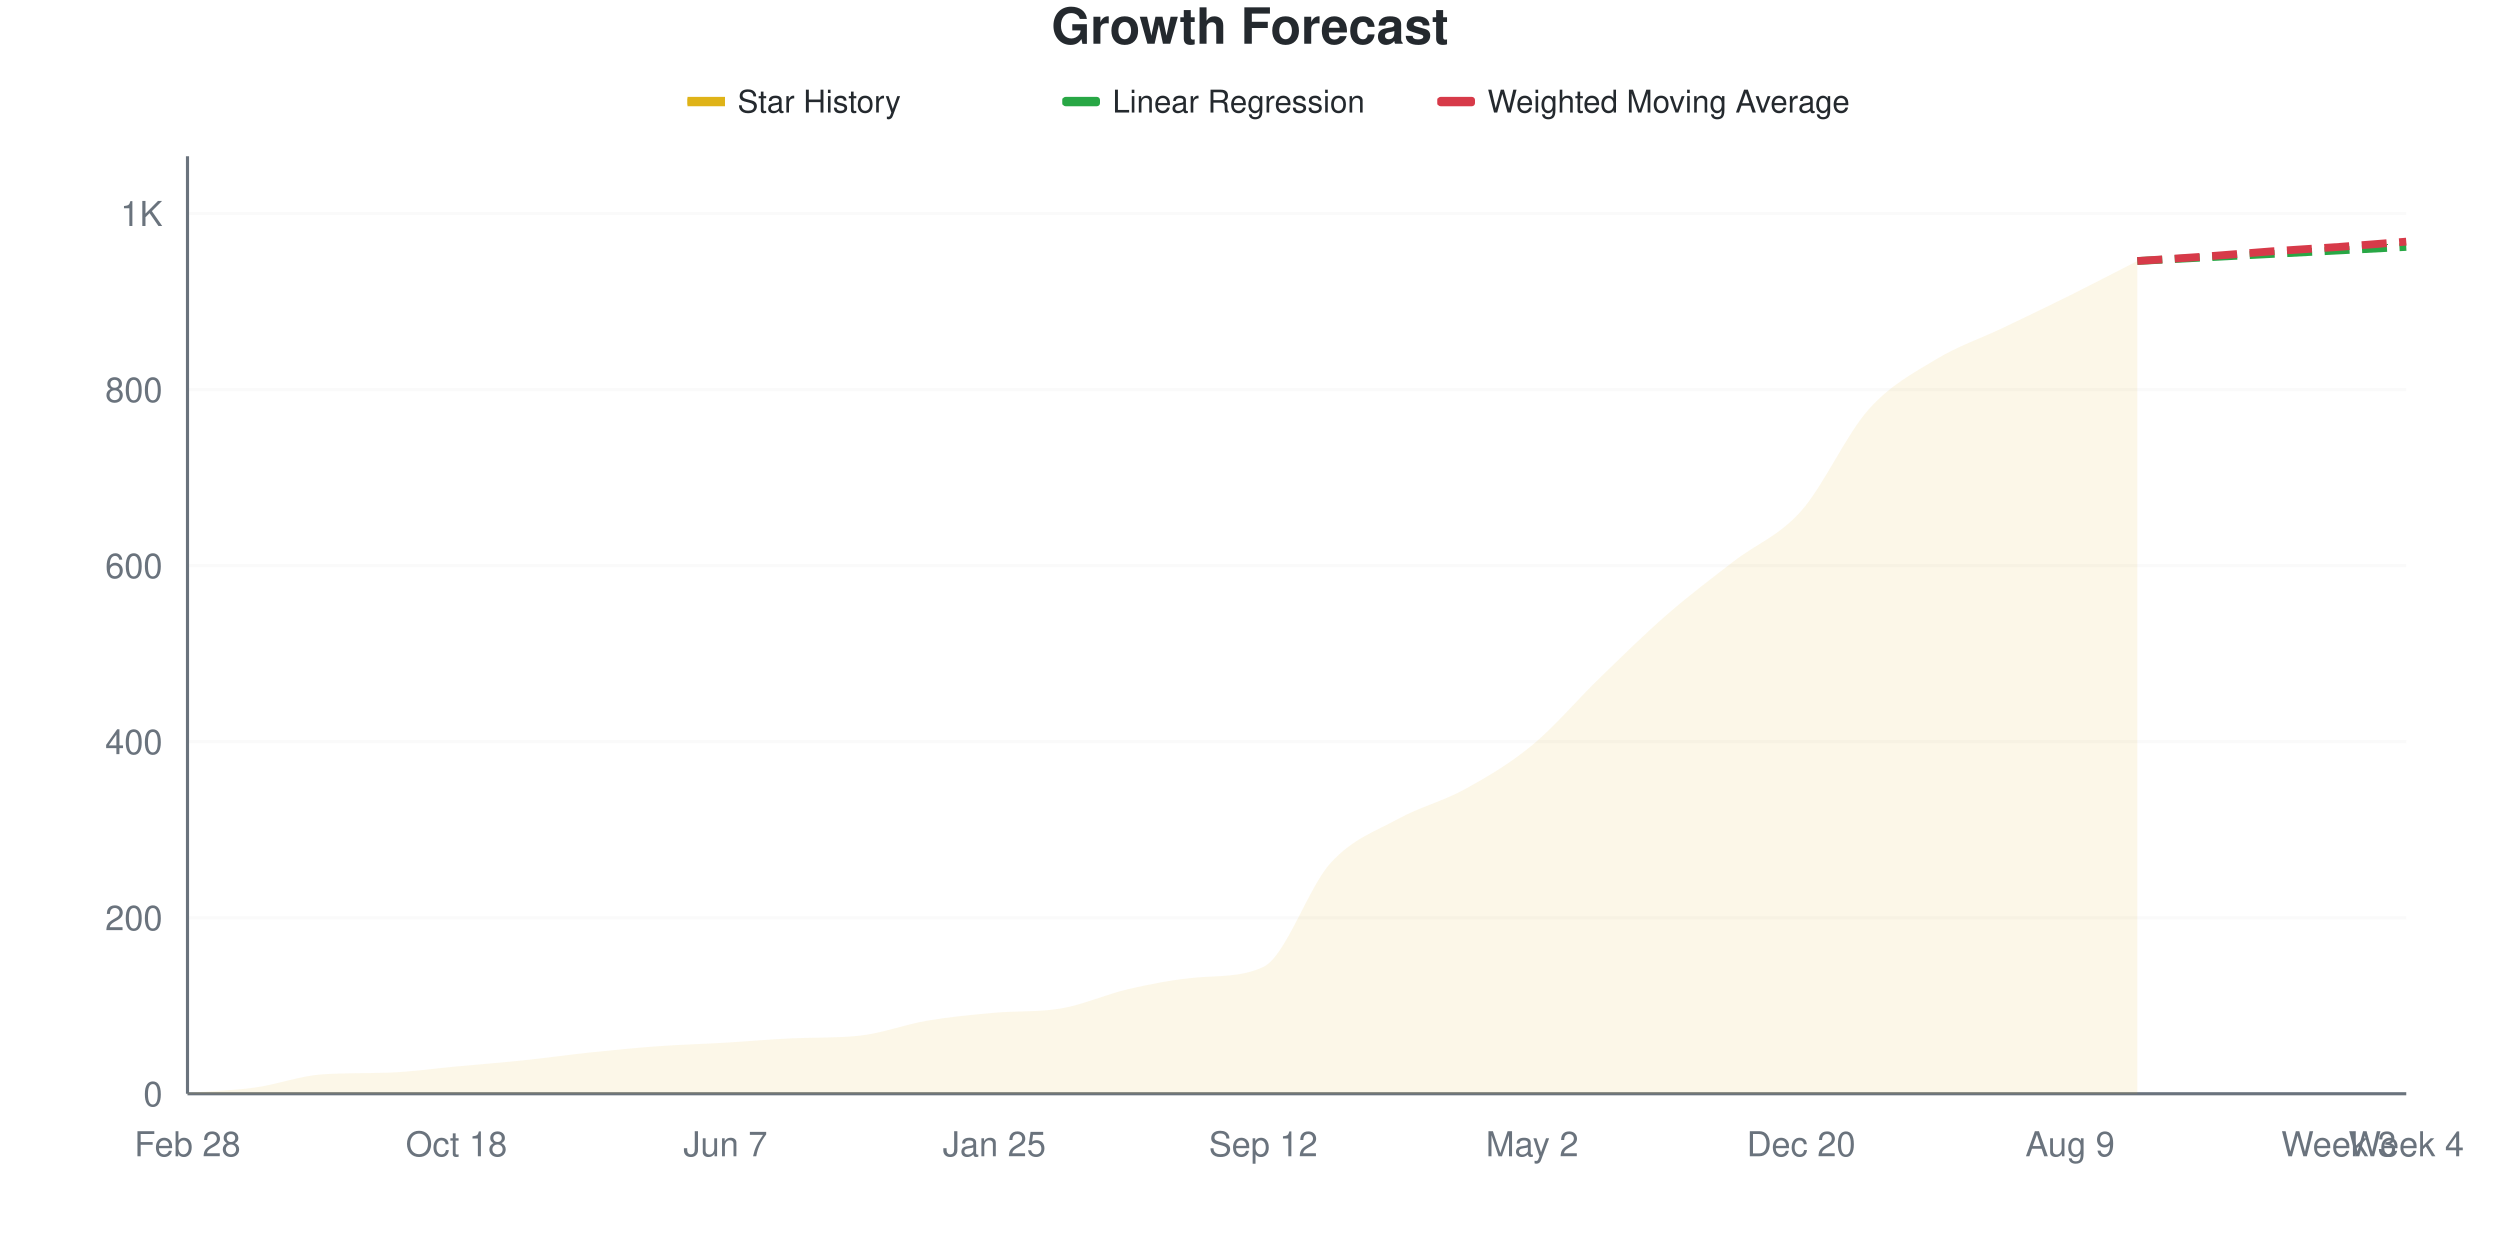
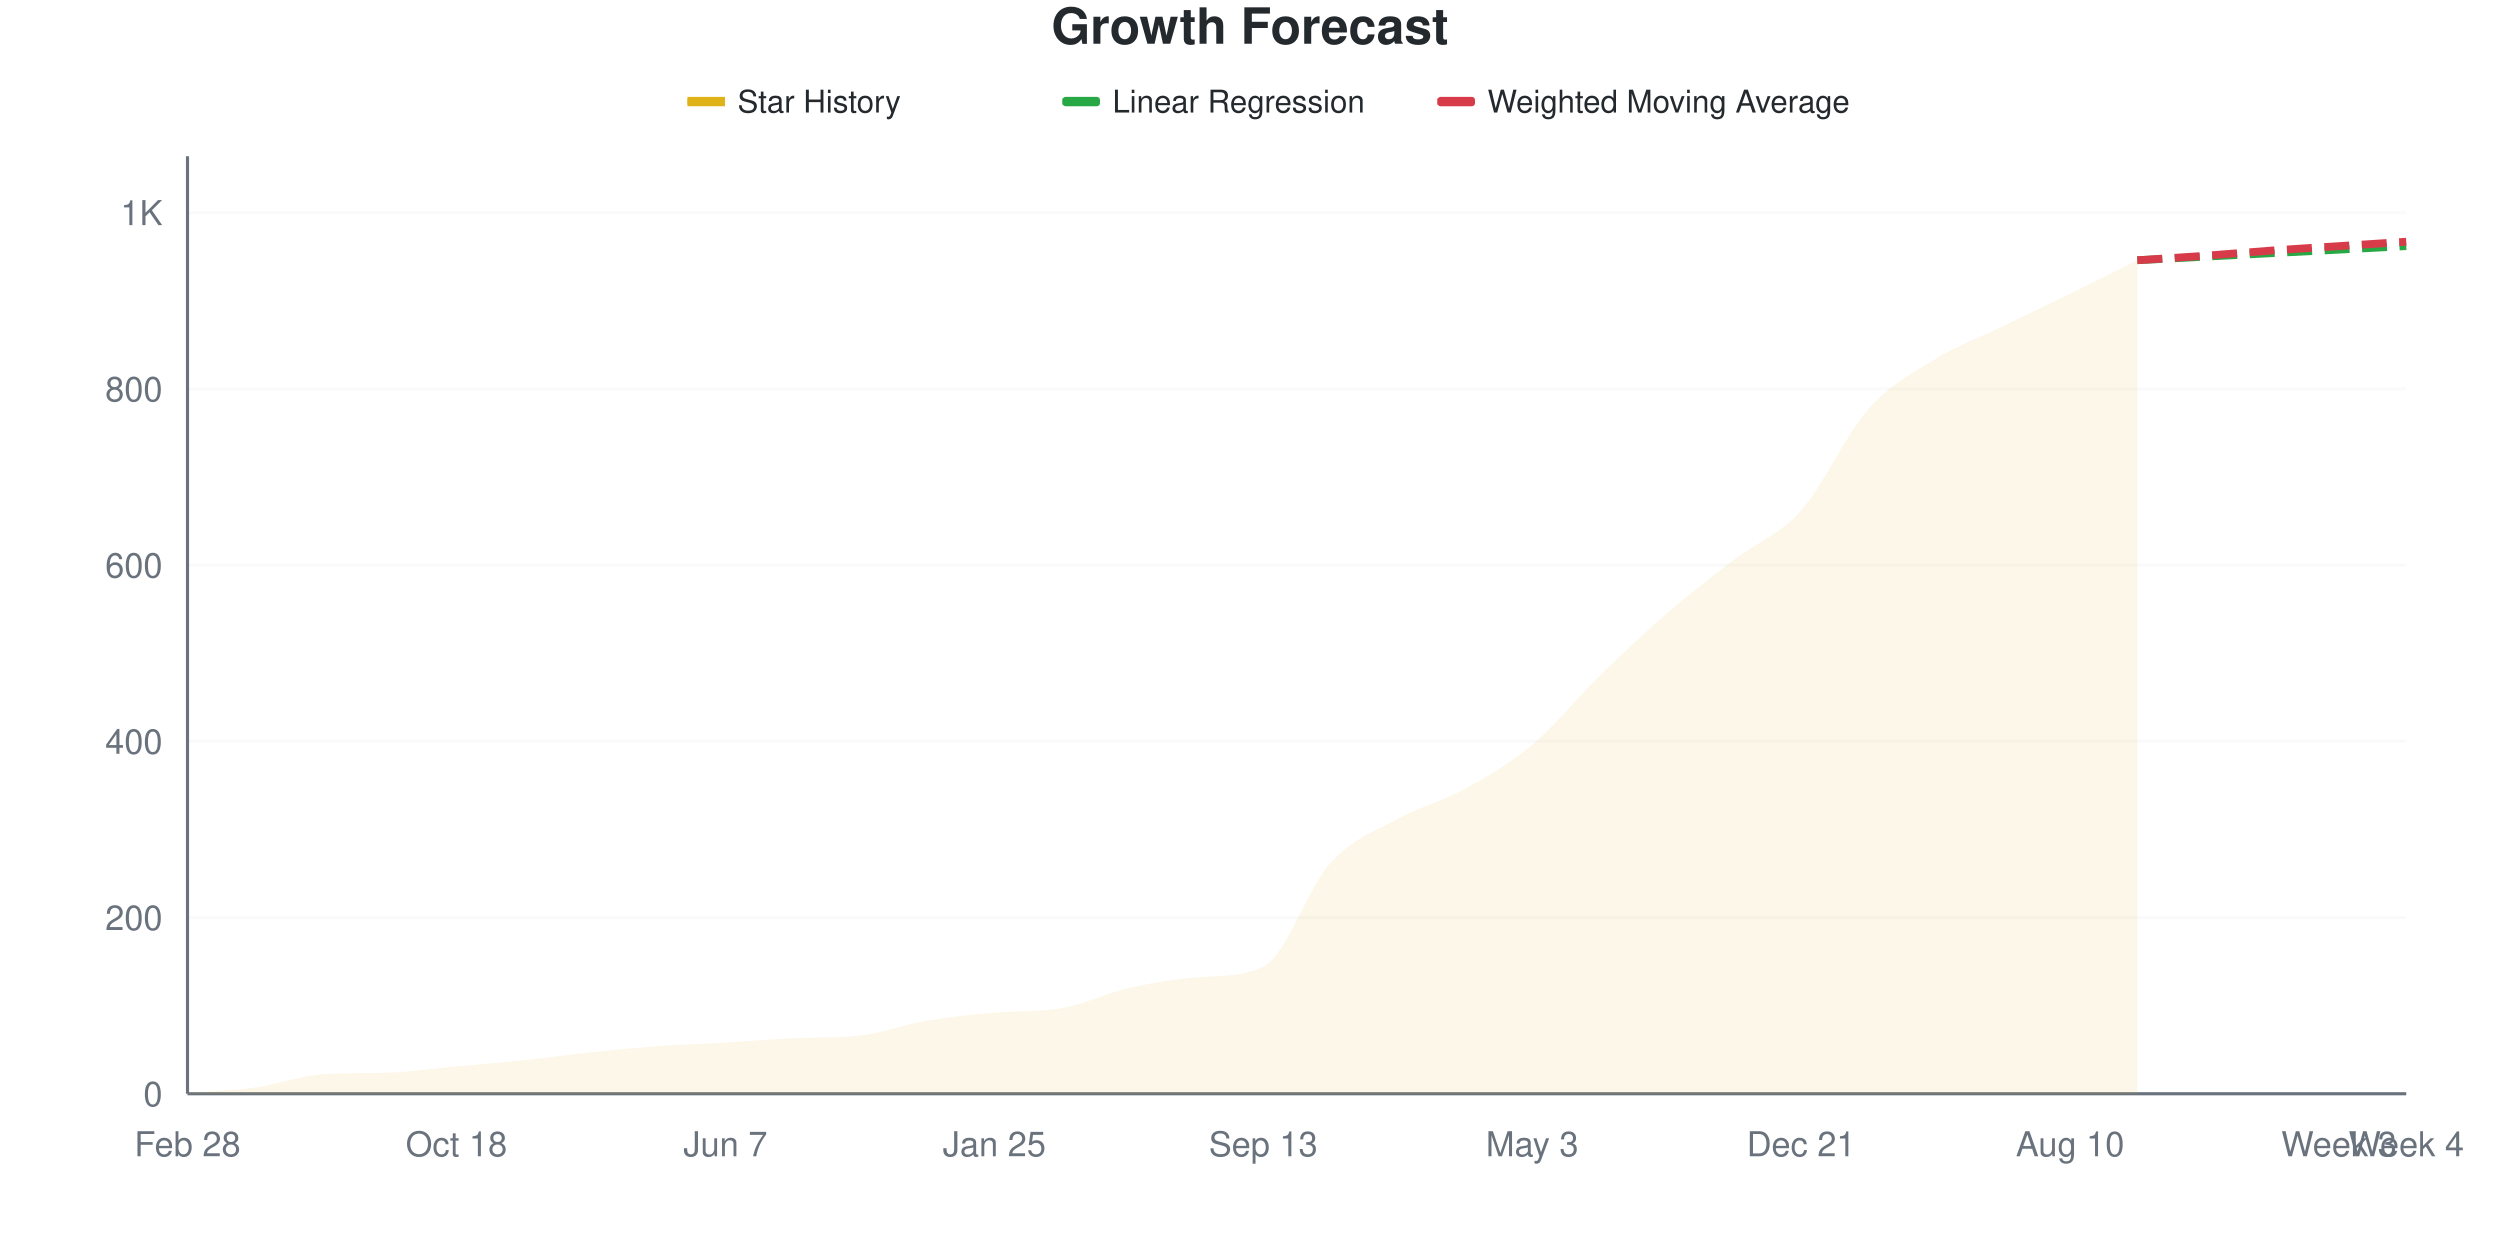
<svg xmlns="http://www.w3.org/2000/svg" viewBox="0 0 800 400" width="800" height="400">
  <style>
    @keyframes drawLine {
      to { stroke-dashoffset: 0; }
    }
    @keyframes fadeInPoint {
      from { opacity: 0; }
      to { opacity: 1; }
    }
    .data-line-0 {
      stroke-dasharray: 1072;
      stroke-dashoffset: 1072;
      animation: drawLine 2s ease-out forwards;
    }
    .data-point {
      opacity: 0;
      animation: fadeInPoint 0.5s ease-out forwards;
    }
    .chart-bg { fill: #fff; }
    .chart-text { fill: #24292e; }
    .chart-muted { fill: #6a737d; }
    .chart-grid { stroke: #eee; }
    .chart-axis { stroke: #6a737d; }
    @media (prefers-color-scheme: dark) {
      .chart-bg { fill: #0d1117; }
      .chart-text { fill: #e6edf3; }
      .chart-muted { fill: #8b949e; }
      .chart-grid { stroke: #21262d; }
      .chart-axis { stroke: #8b949e; }
    }
  </style>
  <rect width="800" height="400" class="chart-bg" />
  <text x="400" y="14" text-anchor="middle" class="chart-text" font-size="16" font-weight="bold" font-family="-apple-system, BlinkMacSystemFont, 'Segoe UI', Helvetica, Arial, sans-serif">Growth Forecast</text>
  <g class="legend">
    <rect x="220" y="31" width="12" height="3" fill="#dfb317" />
    <line x1="220" y1="32.5" x2="232" y2="32.5" stroke="#dfb317" stroke-width="2" />
    <text x="236" y="36" class="chart-text" font-size="10" font-family="-apple-system, BlinkMacSystemFont, 'Segoe UI', Helvetica, Arial, sans-serif">Star History</text>
    <rect x="340" y="31" width="12" height="3" fill="#28a745" rx="1" />
    <line x1="340" y1="32.5" x2="352" y2="32.5" stroke="#28a745" stroke-width="2" stroke-dasharray="4,2" />
    <text x="356" y="36" class="chart-text" font-size="10" font-family="-apple-system, BlinkMacSystemFont, 'Segoe UI', Helvetica, Arial, sans-serif">Linear Regression</text>
    <rect x="460" y="31" width="12" height="3" fill="#d73a49" rx="1" />
    <line x1="460" y1="32.5" x2="472" y2="32.5" stroke="#d73a49" stroke-width="2" stroke-dasharray="4,2" />
    <text x="476" y="36" class="chart-text" font-size="10" font-family="-apple-system, BlinkMacSystemFont, 'Segoe UI', Helvetica, Arial, sans-serif">Weighted Moving Average</text>
  </g>
  <g class="grid">
    <line x1="60" y1="350" x2="770" y2="350" class="chart-grid" stroke-opacity="0.3" />
    <text x="52" y="354" text-anchor="end" class="chart-muted" font-size="11" font-family="-apple-system, BlinkMacSystemFont, 'Segoe UI', Helvetica, Arial, sans-serif">0</text>
-     <line x1="60" y1="293.662" x2="770" y2="293.662" class="chart-grid" stroke-opacity="0.3" />
-     <text x="52" y="297.662" text-anchor="end" class="chart-muted" font-size="11" font-family="-apple-system, BlinkMacSystemFont, 'Segoe UI', Helvetica, Arial, sans-serif">200</text>
-     <line x1="60" y1="237.324" x2="770" y2="237.324" class="chart-grid" stroke-opacity="0.3" />
-     <text x="52" y="241.324" text-anchor="end" class="chart-muted" font-size="11" font-family="-apple-system, BlinkMacSystemFont, 'Segoe UI', Helvetica, Arial, sans-serif">400</text>
-     <line x1="60" y1="180.986" x2="770" y2="180.986" class="chart-grid" stroke-opacity="0.3" />
-     <text x="52" y="184.986" text-anchor="end" class="chart-muted" font-size="11" font-family="-apple-system, BlinkMacSystemFont, 'Segoe UI', Helvetica, Arial, sans-serif">600</text>
-     <line x1="60" y1="124.648" x2="770" y2="124.648" class="chart-grid" stroke-opacity="0.3" />
-     <text x="52" y="128.648" text-anchor="end" class="chart-muted" font-size="11" font-family="-apple-system, BlinkMacSystemFont, 'Segoe UI', Helvetica, Arial, sans-serif">800</text>
-     <line x1="60" y1="68.31" x2="770" y2="68.31" class="chart-grid" stroke-opacity="0.3" />
-     <text x="52" y="72.31" text-anchor="end" class="chart-muted" font-size="11" font-family="-apple-system, BlinkMacSystemFont, 'Segoe UI', Helvetica, Arial, sans-serif">1K</text>
+     <line x1="60" y1="293.609" x2="770" y2="293.609" class="chart-grid" stroke-opacity="0.3" />
+     <text x="52" y="297.609" text-anchor="end" class="chart-muted" font-size="11" font-family="-apple-system, BlinkMacSystemFont, 'Segoe UI', Helvetica, Arial, sans-serif">200</text>
+     <line x1="60" y1="237.218" x2="770" y2="237.218" class="chart-grid" stroke-opacity="0.3" />
+     <text x="52" y="241.218" text-anchor="end" class="chart-muted" font-size="11" font-family="-apple-system, BlinkMacSystemFont, 'Segoe UI', Helvetica, Arial, sans-serif">400</text>
+     <line x1="60" y1="180.827" x2="770" y2="180.827" class="chart-grid" stroke-opacity="0.3" />
+     <text x="52" y="184.827" text-anchor="end" class="chart-muted" font-size="11" font-family="-apple-system, BlinkMacSystemFont, 'Segoe UI', Helvetica, Arial, sans-serif">600</text>
+     <line x1="60" y1="124.436" x2="770" y2="124.436" class="chart-grid" stroke-opacity="0.3" />
+     <text x="52" y="128.436" text-anchor="end" class="chart-muted" font-size="11" font-family="-apple-system, BlinkMacSystemFont, 'Segoe UI', Helvetica, Arial, sans-serif">800</text>
+     <line x1="60" y1="68.045" x2="770" y2="68.045" class="chart-grid" stroke-opacity="0.3" />
+     <text x="52" y="72.045" text-anchor="end" class="chart-muted" font-size="11" font-family="-apple-system, BlinkMacSystemFont, 'Segoe UI', Helvetica, Arial, sans-serif">1K</text>
  </g>
  <g class="milestones">
    
  </g>
  <g class="x-axis">
    <text x="60" y="370" text-anchor="middle" class="chart-muted" font-size="11" font-family="-apple-system, BlinkMacSystemFont, 'Segoe UI', Helvetica, Arial, sans-serif">Feb 28</text>
    <text x="146.061" y="370" text-anchor="middle" class="chart-muted" font-size="11" font-family="-apple-system, BlinkMacSystemFont, 'Segoe UI', Helvetica, Arial, sans-serif">Oct 18</text>
    <text x="232.121" y="370" text-anchor="middle" class="chart-muted" font-size="11" font-family="-apple-system, BlinkMacSystemFont, 'Segoe UI', Helvetica, Arial, sans-serif">Jun 7</text>
    <text x="318.182" y="370" text-anchor="middle" class="chart-muted" font-size="11" font-family="-apple-system, BlinkMacSystemFont, 'Segoe UI', Helvetica, Arial, sans-serif">Jan 25</text>
-     <text x="404.242" y="370" text-anchor="middle" class="chart-muted" font-size="11" font-family="-apple-system, BlinkMacSystemFont, 'Segoe UI', Helvetica, Arial, sans-serif">Sep 12</text>
-     <text x="490.303" y="370" text-anchor="middle" class="chart-muted" font-size="11" font-family="-apple-system, BlinkMacSystemFont, 'Segoe UI', Helvetica, Arial, sans-serif">May 2</text>
-     <text x="576.364" y="370" text-anchor="middle" class="chart-muted" font-size="11" font-family="-apple-system, BlinkMacSystemFont, 'Segoe UI', Helvetica, Arial, sans-serif">Dec 20</text>
-     <text x="662.424" y="370" text-anchor="middle" class="chart-muted" font-size="11" font-family="-apple-system, BlinkMacSystemFont, 'Segoe UI', Helvetica, Arial, sans-serif">Aug 9</text>
+     <text x="404.242" y="370" text-anchor="middle" class="chart-muted" font-size="11" font-family="-apple-system, BlinkMacSystemFont, 'Segoe UI', Helvetica, Arial, sans-serif">Sep 13</text>
+     <text x="490.303" y="370" text-anchor="middle" class="chart-muted" font-size="11" font-family="-apple-system, BlinkMacSystemFont, 'Segoe UI', Helvetica, Arial, sans-serif">May 3</text>
+     <text x="576.364" y="370" text-anchor="middle" class="chart-muted" font-size="11" font-family="-apple-system, BlinkMacSystemFont, 'Segoe UI', Helvetica, Arial, sans-serif">Dec 21</text>
+     <text x="662.424" y="370" text-anchor="middle" class="chart-muted" font-size="11" font-family="-apple-system, BlinkMacSystemFont, 'Segoe UI', Helvetica, Arial, sans-serif">Aug 10</text>
    <text x="748.485" y="370" text-anchor="middle" class="chart-muted" font-size="11" font-family="-apple-system, BlinkMacSystemFont, 'Segoe UI', Helvetica, Arial, sans-serif">Week 3</text>
    <text x="770" y="370" text-anchor="middle" class="chart-muted" font-size="11" font-family="-apple-system, BlinkMacSystemFont, 'Segoe UI', Helvetica, Arial, sans-serif">Week 4</text>
  </g>
  <line x1="60" y1="50" x2="60" y2="350" class="chart-axis" stroke-width="1" />
  <line x1="60" y1="350" x2="770" y2="350" class="chart-axis" stroke-width="1" />
-   <path d="M60,350 L60,349.718 C67.172,349.155 74.343,349.014 81.515,348.028 C88.687,347.042 95.859,344.301 103.03,343.803 C110.202,343.305 117.374,343.503 124.545,343.239 C131.717,342.976 138.889,341.925 146.061,341.268 C153.232,340.61 160.404,340.047 167.576,339.296 C174.747,338.545 181.919,337.512 189.091,336.761 C196.263,336.009 203.434,335.305 210.606,334.789 C217.778,334.272 224.949,334.085 232.121,333.662 C239.293,333.239 246.465,332.567 253.636,332.254 C260.808,331.94 267.98,332.193 275.152,331.408 C282.323,330.624 289.495,327.84 296.667,326.62 C303.838,325.399 311.01,324.733 318.182,324.085 C325.354,323.436 332.525,323.926 339.697,322.676 C346.869,321.426 354.04,318.122 361.212,316.479 C368.384,314.836 375.556,313.455 382.727,312.817 C389.899,312.179 397.071,312.756 404.242,309.437 C411.414,306.117 418.586,284.085 425.758,276.197 C432.929,268.31 440.101,266.056 447.273,262.113 C454.444,258.169 461.616,256.479 468.788,252.535 C475.96,248.592 483.131,244.366 490.303,238.451 C497.475,232.535 504.646,223.991 511.818,217.042 C518.99,210.094 526.162,203.005 533.333,196.761 C540.505,190.516 547.677,185.117 554.848,179.577 C562.02,174.038 569.192,171.596 576.364,163.521 C583.535,155.446 590.707,139.202 597.879,131.127 C605.051,123.052 612.222,119.437 619.394,115.07 C626.566,110.704 633.737,108.357 640.909,104.93 C648.081,101.502 655.253,98.075 662.424,94.507 C669.596,90.939 676.768,87.183 683.939,83.521 L683.939,350 L60,350 Z" fill="#dfb317" fill-opacity="0.1" />
-   <path d="M60,350 L60,349.718 C67.172,349.155 74.343,349.014 81.515,348.028 C88.687,347.042 95.859,344.301 103.03,343.803 C110.202,343.305 117.374,343.503 124.545,343.239 C131.717,342.976 138.889,341.925 146.061,341.268 C153.232,340.61 160.404,340.047 167.576,339.296 C174.747,338.545 181.919,337.512 189.091,336.761 C196.263,336.009 203.434,335.305 210.606,334.789 C217.778,334.272 224.949,334.085 232.121,333.662 C239.293,333.239 246.465,332.567 253.636,332.254 C260.808,331.94 267.98,332.193 275.152,331.408 C282.323,330.624 289.495,327.84 296.667,326.62 C303.838,325.399 311.01,324.733 318.182,324.085 C325.354,323.436 332.525,323.926 339.697,322.676 C346.869,321.426 354.04,318.122 361.212,316.479 C368.384,314.836 375.556,313.455 382.727,312.817 C389.899,312.179 397.071,312.756 404.242,309.437 C411.414,306.117 418.586,284.085 425.758,276.197 C432.929,268.31 440.101,266.056 447.273,262.113 C454.444,258.169 461.616,256.479 468.788,252.535 C475.96,248.592 483.131,244.366 490.303,238.451 C497.475,232.535 504.646,223.991 511.818,217.042 C518.99,210.094 526.162,203.005 533.333,196.761 C540.505,190.516 547.677,185.117 554.848,179.577 C562.02,174.038 569.192,171.596 576.364,163.521 C583.535,155.446 590.707,139.202 597.879,131.127 C605.051,123.052 612.222,119.437 619.394,115.07 C626.566,110.704 633.737,108.357 640.909,104.93 C648.081,101.502 655.253,98.075 662.424,94.507 C669.596,90.939 676.768,87.183 683.939,83.521" fill="none" stroke="#dfb317" stroke-width="2.5" class="data-line-0" />
-   <path d="M683.939,83.521 C691.111,83.146 698.283,82.77 705.455,82.394 C712.626,82.019 719.798,81.643 726.97,81.268 C734.141,80.892 741.313,80.516 748.485,80.141 C755.657,79.765 762.828,79.39 770,79.014" fill="none" stroke="#28a745" stroke-width="2.5" stroke-dasharray="8,4" />
-   <path d="M683.939,83.521 C691.111,83.052 698.283,82.629 705.455,82.113 C712.626,81.596 719.798,80.939 726.97,80.423 C734.141,79.906 741.313,79.531 748.485,79.014 C755.657,78.498 762.828,77.887 770,77.324" fill="none" stroke="#d73a49" stroke-width="2.5" stroke-dasharray="8,4" />
+   <path d="M60,350 L60,349.718 C67.172,349.154 74.343,349.013 81.515,348.026 C88.687,347.039 95.859,344.295 103.03,343.797 C110.202,343.299 117.374,343.497 124.545,343.233 C131.717,342.969 138.889,341.917 146.061,341.259 C153.232,340.602 160.404,340.038 167.576,339.286 C174.747,338.534 181.919,337.5 189.091,336.748 C196.263,335.996 203.434,335.291 210.606,334.774 C217.778,334.258 224.949,334.07 232.121,333.647 C239.293,333.224 246.465,332.551 253.636,332.237 C260.808,331.923 267.98,332.176 275.152,331.391 C282.323,330.606 289.495,327.82 296.667,326.598 C303.838,325.376 311.01,324.691 318.182,324.06 C325.354,323.43 332.525,323.911 339.697,322.65 C346.869,321.389 354.04,317.81 361.212,316.165 C368.384,314.521 375.556,313.396 382.727,312.782 C389.899,312.168 397.071,312.726 404.242,309.398 C411.414,306.071 418.586,284.023 425.758,276.128 C432.929,268.233 440.101,265.977 447.273,262.03 C454.444,258.083 461.616,256.391 468.788,252.444 C475.96,248.496 483.131,244.361 490.303,238.346 C497.475,232.331 504.646,223.355 511.818,216.353 C518.99,209.352 526.162,202.538 533.333,196.335 C540.505,190.132 547.677,184.633 554.848,179.135 C562.02,173.637 569.192,171.382 576.364,163.346 C583.535,155.31 590.707,139.004 597.879,130.921 C605.051,122.838 612.222,119.267 619.394,114.85 C626.566,110.432 633.737,107.895 640.909,104.417 C648.081,100.94 655.253,97.509 662.424,93.985 C669.596,90.461 676.768,86.842 683.939,83.271 L683.939,350 L60,350 Z" fill="#dfb317" fill-opacity="0.1" />
+   <path d="M60,350 L60,349.718 C67.172,349.154 74.343,349.013 81.515,348.026 C88.687,347.039 95.859,344.295 103.03,343.797 C110.202,343.299 117.374,343.497 124.545,343.233 C131.717,342.969 138.889,341.917 146.061,341.259 C153.232,340.602 160.404,340.038 167.576,339.286 C174.747,338.534 181.919,337.5 189.091,336.748 C196.263,335.996 203.434,335.291 210.606,334.774 C217.778,334.258 224.949,334.07 232.121,333.647 C239.293,333.224 246.465,332.551 253.636,332.237 C260.808,331.923 267.98,332.176 275.152,331.391 C282.323,330.606 289.495,327.82 296.667,326.598 C303.838,325.376 311.01,324.691 318.182,324.06 C325.354,323.43 332.525,323.911 339.697,322.65 C346.869,321.389 354.04,317.81 361.212,316.165 C368.384,314.521 375.556,313.396 382.727,312.782 C389.899,312.168 397.071,312.726 404.242,309.398 C411.414,306.071 418.586,284.023 425.758,276.128 C432.929,268.233 440.101,265.977 447.273,262.03 C454.444,258.083 461.616,256.391 468.788,252.444 C475.96,248.496 483.131,244.361 490.303,238.346 C497.475,232.331 504.646,223.355 511.818,216.353 C518.99,209.352 526.162,202.538 533.333,196.335 C540.505,190.132 547.677,184.633 554.848,179.135 C562.02,173.637 569.192,171.382 576.364,163.346 C583.535,155.31 590.707,139.004 597.879,130.921 C605.051,122.838 612.222,119.267 619.394,114.85 C626.566,110.432 633.737,107.895 640.909,104.417 C648.081,100.94 655.253,97.509 662.424,93.985 C669.596,90.461 676.768,86.842 683.939,83.271" fill="none" stroke="#dfb317" stroke-width="2.5" class="data-line-0" />
+   <path d="M683.939,83.271 C691.111,82.895 698.283,82.519 705.455,82.143 C712.626,81.767 719.798,81.391 726.97,81.015 C734.141,80.639 741.313,80.263 748.485,79.887 C755.657,79.511 762.828,79.135 770,78.759" fill="none" stroke="#28a745" stroke-width="2.5" stroke-dasharray="8,4" />
+   <path d="M683.939,83.271 C691.111,82.801 698.283,82.378 705.455,81.861 C712.626,81.344 719.798,80.686 726.97,80.169 C734.141,79.652 741.313,79.229 748.485,78.759 C755.657,78.289 762.828,77.82 770,77.35" fill="none" stroke="#d73a49" stroke-width="2.5" stroke-dasharray="8,4" />
  <g class="points">
    <circle cx="60" cy="349.718" r="4" fill="#dfb317" class="data-point" style="animation-delay: 1.50s" />
-     <circle cx="81.515" cy="348.028" r="4" fill="#dfb317" class="data-point" style="animation-delay: 1.55s" />
-     <circle cx="103.03" cy="343.803" r="4" fill="#dfb317" class="data-point" style="animation-delay: 1.60s" />
-     <circle cx="124.545" cy="343.239" r="4" fill="#dfb317" class="data-point" style="animation-delay: 1.65s" />
-     <circle cx="146.061" cy="341.268" r="4" fill="#dfb317" class="data-point" style="animation-delay: 1.70s" />
-     <circle cx="167.576" cy="339.296" r="4" fill="#dfb317" class="data-point" style="animation-delay: 1.75s" />
-     <circle cx="189.091" cy="336.761" r="4" fill="#dfb317" class="data-point" style="animation-delay: 1.80s" />
-     <circle cx="210.606" cy="334.789" r="4" fill="#dfb317" class="data-point" style="animation-delay: 1.85s" />
-     <circle cx="232.121" cy="333.662" r="4" fill="#dfb317" class="data-point" style="animation-delay: 1.90s" />
-     <circle cx="253.636" cy="332.254" r="4" fill="#dfb317" class="data-point" style="animation-delay: 1.95s" />
-     <circle cx="275.152" cy="331.408" r="4" fill="#dfb317" class="data-point" style="animation-delay: 2.00s" />
-     <circle cx="296.667" cy="326.62" r="4" fill="#dfb317" class="data-point" style="animation-delay: 2.05s" />
-     <circle cx="318.182" cy="324.085" r="4" fill="#dfb317" class="data-point" style="animation-delay: 2.10s" />
-     <circle cx="339.697" cy="322.676" r="4" fill="#dfb317" class="data-point" style="animation-delay: 2.15s" />
-     <circle cx="361.212" cy="316.479" r="4" fill="#dfb317" class="data-point" style="animation-delay: 2.20s" />
-     <circle cx="382.727" cy="312.817" r="4" fill="#dfb317" class="data-point" style="animation-delay: 2.25s" />
-     <circle cx="404.242" cy="309.437" r="4" fill="#dfb317" class="data-point" style="animation-delay: 2.30s" />
-     <circle cx="425.758" cy="276.197" r="4" fill="#dfb317" class="data-point" style="animation-delay: 2.35s" />
-     <circle cx="447.273" cy="262.113" r="4" fill="#dfb317" class="data-point" style="animation-delay: 2.40s" />
-     <circle cx="468.788" cy="252.535" r="4" fill="#dfb317" class="data-point" style="animation-delay: 2.45s" />
-     <circle cx="490.303" cy="238.451" r="4" fill="#dfb317" class="data-point" style="animation-delay: 2.50s" />
-     <circle cx="511.818" cy="217.042" r="4" fill="#dfb317" class="data-point" style="animation-delay: 2.55s" />
-     <circle cx="533.333" cy="196.761" r="4" fill="#dfb317" class="data-point" style="animation-delay: 2.60s" />
-     <circle cx="554.848" cy="179.577" r="4" fill="#dfb317" class="data-point" style="animation-delay: 2.65s" />
-     <circle cx="576.364" cy="163.521" r="4" fill="#dfb317" class="data-point" style="animation-delay: 2.70s" />
-     <circle cx="597.879" cy="131.127" r="4" fill="#dfb317" class="data-point" style="animation-delay: 2.75s" />
-     <circle cx="619.394" cy="115.07" r="4" fill="#dfb317" class="data-point" style="animation-delay: 2.80s" />
-     <circle cx="640.909" cy="104.93" r="4" fill="#dfb317" class="data-point" style="animation-delay: 2.85s" />
-     <circle cx="662.424" cy="94.507" r="4" fill="#dfb317" class="data-point" style="animation-delay: 2.90s" />
-     <circle cx="683.939" cy="83.521" r="4" fill="#dfb317" class="data-point" style="animation-delay: 2.95s" />
+     <circle cx="81.515" cy="348.026" r="4" fill="#dfb317" class="data-point" style="animation-delay: 1.55s" />
+     <circle cx="103.03" cy="343.797" r="4" fill="#dfb317" class="data-point" style="animation-delay: 1.60s" />
+     <circle cx="124.545" cy="343.233" r="4" fill="#dfb317" class="data-point" style="animation-delay: 1.65s" />
+     <circle cx="146.061" cy="341.259" r="4" fill="#dfb317" class="data-point" style="animation-delay: 1.70s" />
+     <circle cx="167.576" cy="339.286" r="4" fill="#dfb317" class="data-point" style="animation-delay: 1.75s" />
+     <circle cx="189.091" cy="336.748" r="4" fill="#dfb317" class="data-point" style="animation-delay: 1.80s" />
+     <circle cx="210.606" cy="334.774" r="4" fill="#dfb317" class="data-point" style="animation-delay: 1.85s" />
+     <circle cx="232.121" cy="333.647" r="4" fill="#dfb317" class="data-point" style="animation-delay: 1.90s" />
+     <circle cx="253.636" cy="332.237" r="4" fill="#dfb317" class="data-point" style="animation-delay: 1.95s" />
+     <circle cx="275.152" cy="331.391" r="4" fill="#dfb317" class="data-point" style="animation-delay: 2.00s" />
+     <circle cx="296.667" cy="326.598" r="4" fill="#dfb317" class="data-point" style="animation-delay: 2.05s" />
+     <circle cx="318.182" cy="324.06" r="4" fill="#dfb317" class="data-point" style="animation-delay: 2.10s" />
+     <circle cx="339.697" cy="322.65" r="4" fill="#dfb317" class="data-point" style="animation-delay: 2.15s" />
+     <circle cx="361.212" cy="316.165" r="4" fill="#dfb317" class="data-point" style="animation-delay: 2.20s" />
+     <circle cx="382.727" cy="312.782" r="4" fill="#dfb317" class="data-point" style="animation-delay: 2.25s" />
+     <circle cx="404.242" cy="309.398" r="4" fill="#dfb317" class="data-point" style="animation-delay: 2.30s" />
+     <circle cx="425.758" cy="276.128" r="4" fill="#dfb317" class="data-point" style="animation-delay: 2.35s" />
+     <circle cx="447.273" cy="262.03" r="4" fill="#dfb317" class="data-point" style="animation-delay: 2.40s" />
+     <circle cx="468.788" cy="252.444" r="4" fill="#dfb317" class="data-point" style="animation-delay: 2.45s" />
+     <circle cx="490.303" cy="238.346" r="4" fill="#dfb317" class="data-point" style="animation-delay: 2.50s" />
+     <circle cx="511.818" cy="216.353" r="4" fill="#dfb317" class="data-point" style="animation-delay: 2.55s" />
+     <circle cx="533.333" cy="196.335" r="4" fill="#dfb317" class="data-point" style="animation-delay: 2.60s" />
+     <circle cx="554.848" cy="179.135" r="4" fill="#dfb317" class="data-point" style="animation-delay: 2.65s" />
+     <circle cx="576.364" cy="163.346" r="4" fill="#dfb317" class="data-point" style="animation-delay: 2.70s" />
+     <circle cx="597.879" cy="130.921" r="4" fill="#dfb317" class="data-point" style="animation-delay: 2.75s" />
+     <circle cx="619.394" cy="114.85" r="4" fill="#dfb317" class="data-point" style="animation-delay: 2.80s" />
+     <circle cx="640.909" cy="104.417" r="4" fill="#dfb317" class="data-point" style="animation-delay: 2.85s" />
+     <circle cx="662.424" cy="93.985" r="4" fill="#dfb317" class="data-point" style="animation-delay: 2.90s" />
+     <circle cx="683.939" cy="83.271" r="4" fill="#dfb317" class="data-point" style="animation-delay: 2.95s" />
  </g>
</svg>
